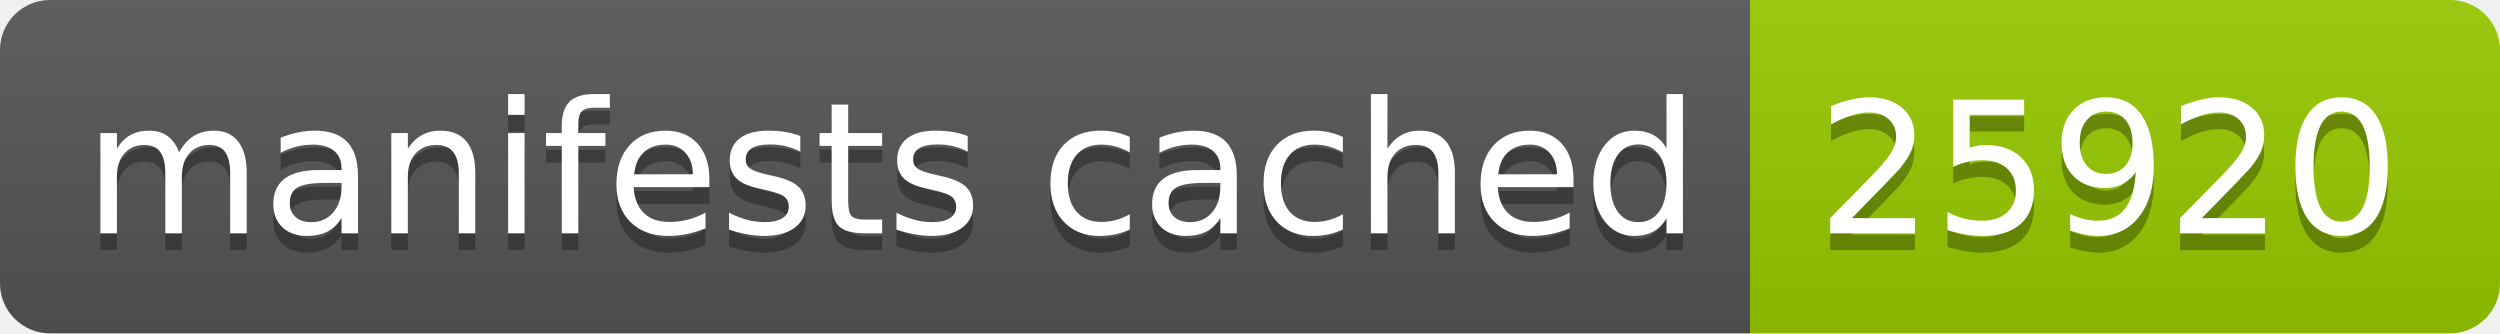
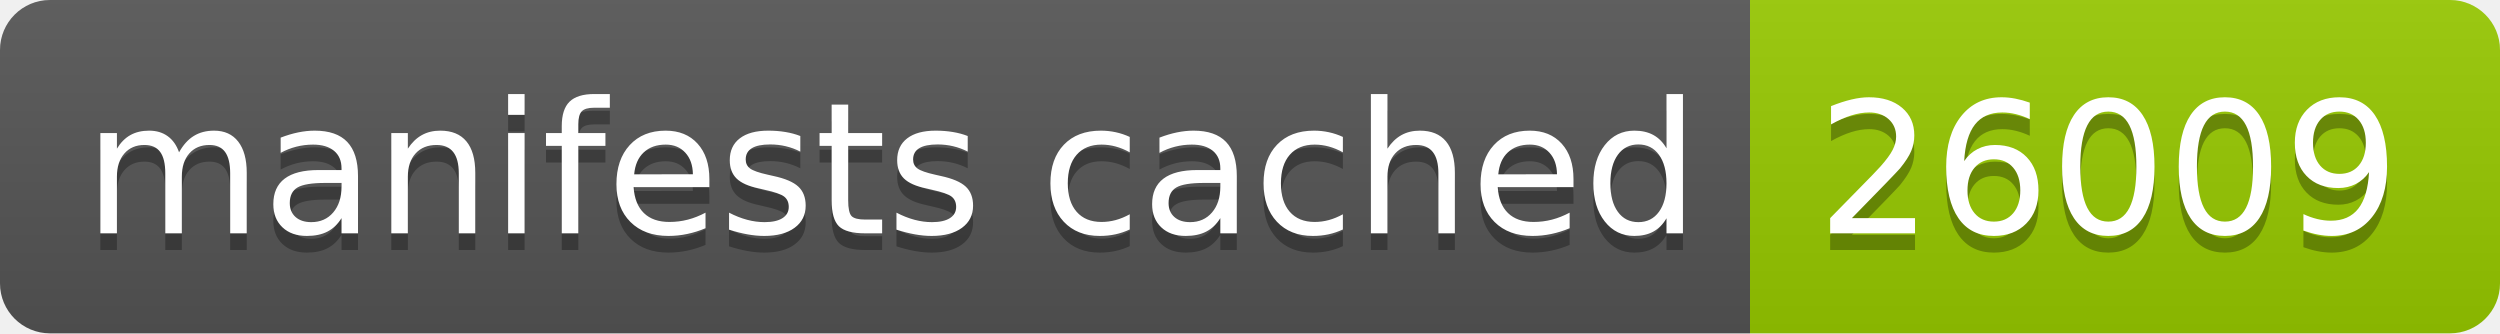
- <svg xmlns="http://www.w3.org/2000/svg" width="150" height="20" role="img" aria-label="manifests cached: 25920">
+ <svg xmlns="http://www.w3.org/2000/svg" width="150" height="20" role="img" aria-label="manifests cached: 26009">
  <linearGradient id="s" x2="0" y2="100%">
    <stop offset="0" stop-color="#bbb" stop-opacity=".1" />
    <stop offset="1" stop-opacity=".1" />
  </linearGradient>
  <clipPath id="r">
    <rect width="150" height="20" rx="3" fill="#fff" />
  </clipPath>
  <g clip-path="url(#r)">
    <rect width="105" height="20" fill="#555" />
    <rect x="105" width="45" height="20" fill="#97ca00" />
    <rect width="150" height="20" fill="url(#s)" />
  </g>
  <g fill="#fff" text-anchor="middle" font-family="Verdana,Geneva,DejaVu Sans,sans-serif" text-rendering="geometricPrecision" font-size="110">
    <text aria-hidden="true" x="535" y="150" fill="#010101" fill-opacity=".3" transform="scale(.1)" textLength="950">manifests cached</text>
    <text x="535" y="140" transform="scale(.1)" fill="#fff" textLength="950">manifests cached</text>
-     <text aria-hidden="true" x="1265" y="150" fill="#010101" fill-opacity=".3" transform="scale(.1)" textLength="350">25920</text>
-     <text x="1265" y="140" transform="scale(.1)" fill="#fff" textLength="350">25920</text>
+     <text aria-hidden="true" x="1265" y="150" fill="#010101" fill-opacity=".3" transform="scale(.1)" textLength="350">26009</text>
+     <text x="1265" y="140" transform="scale(.1)" fill="#fff" textLength="350">26009</text>
  </g>
</svg>
